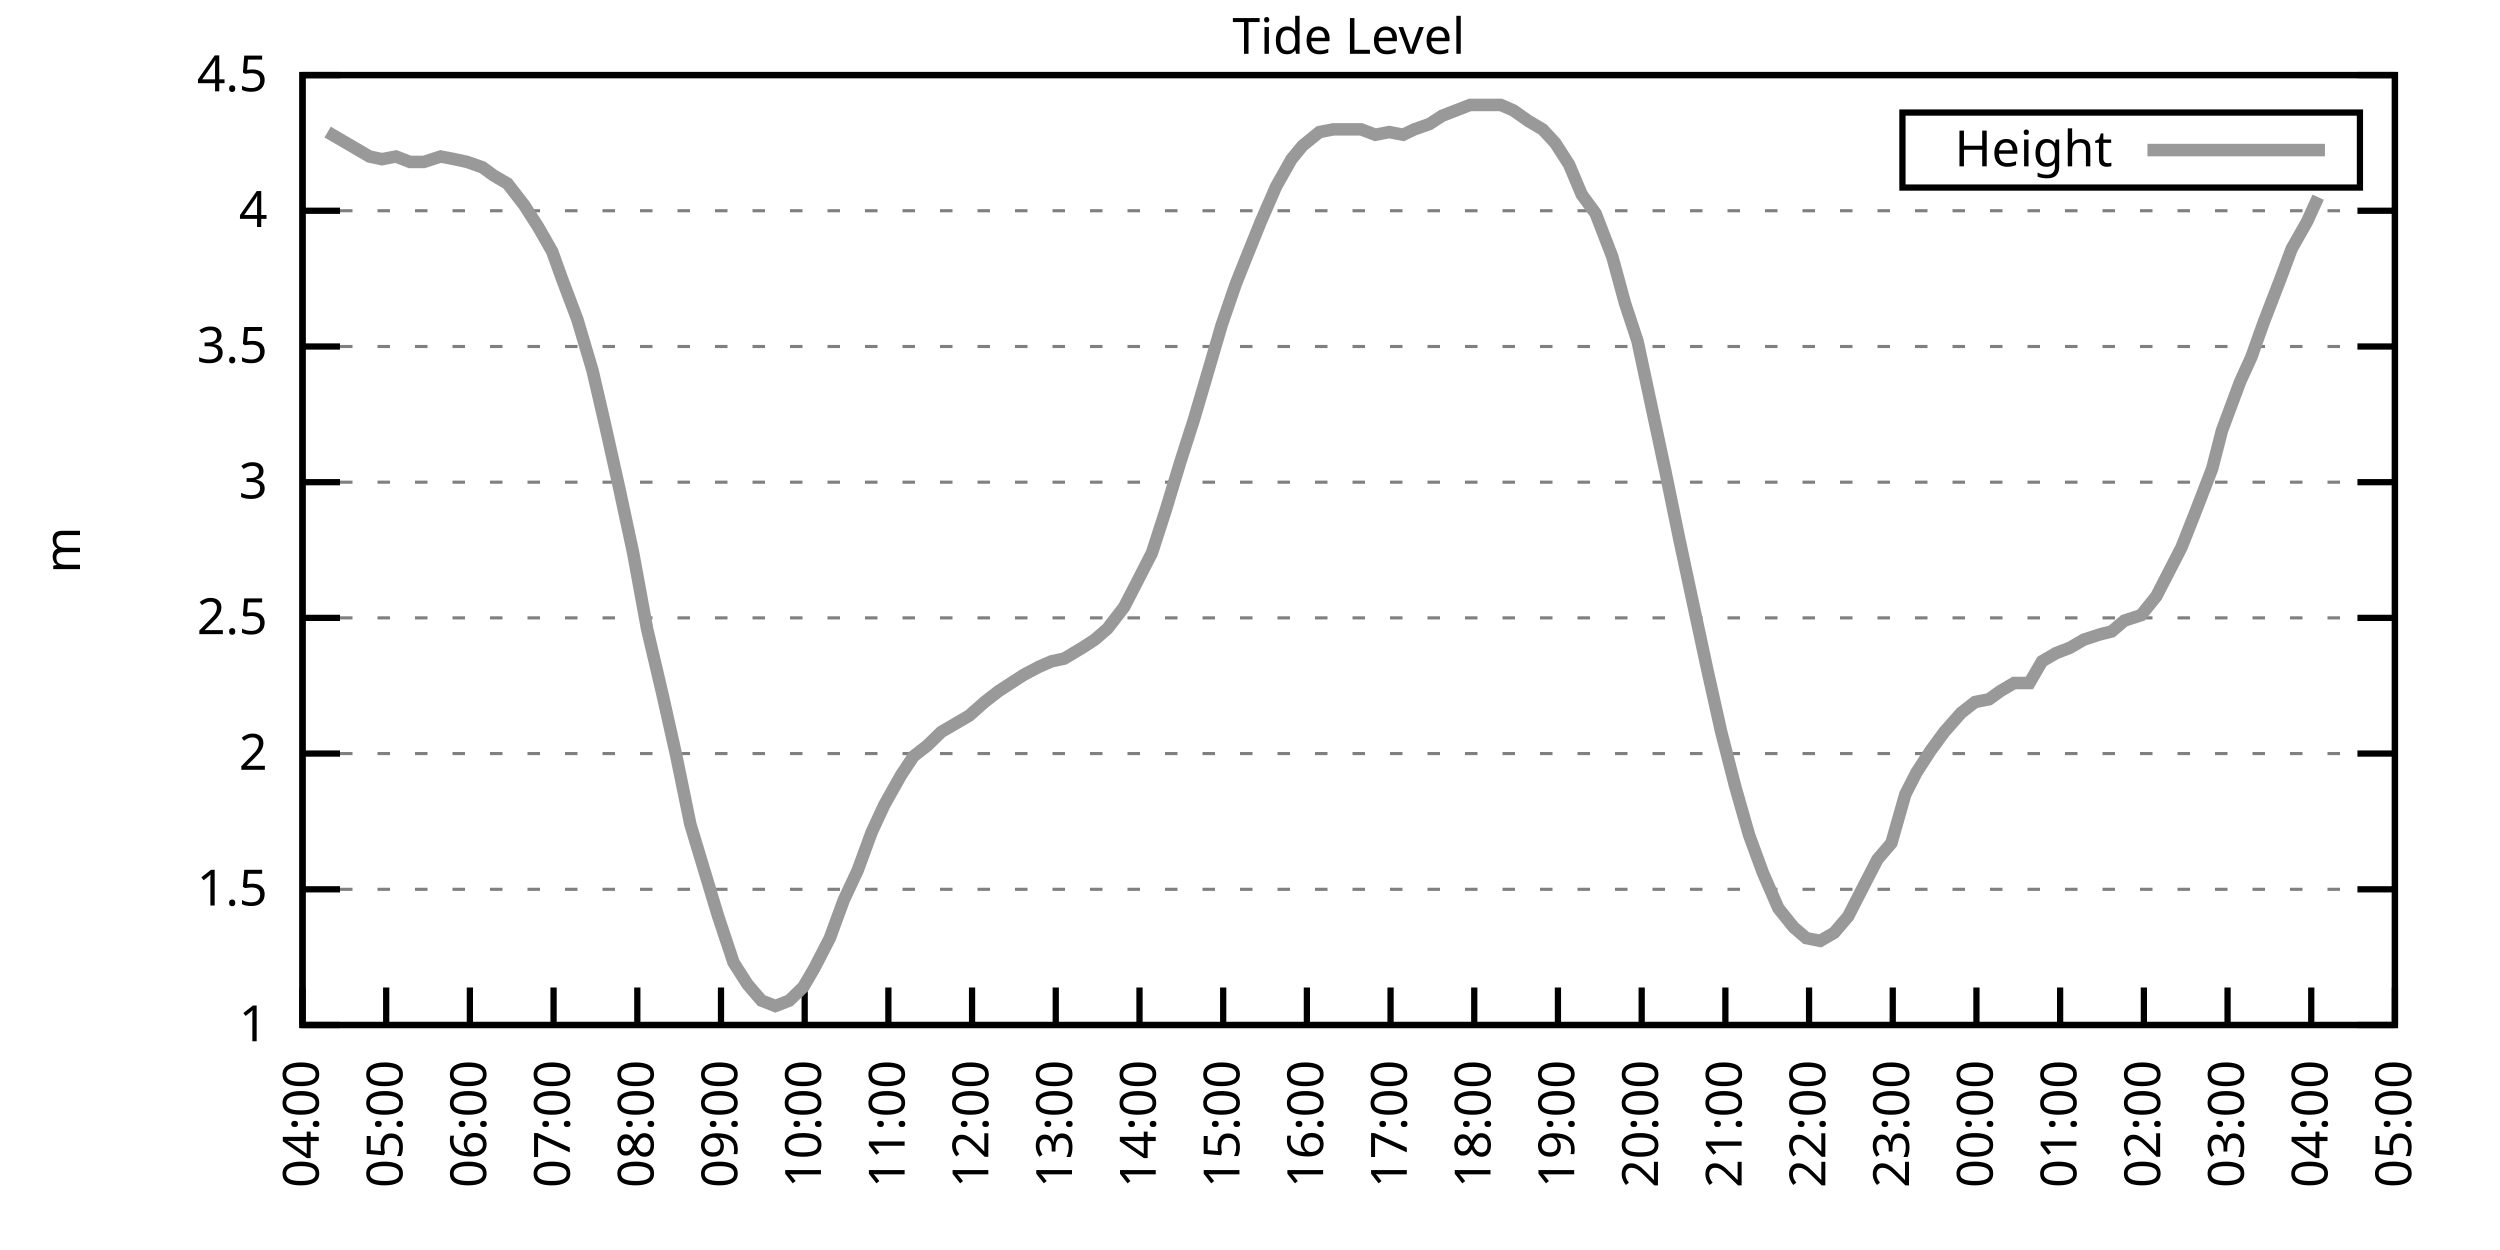
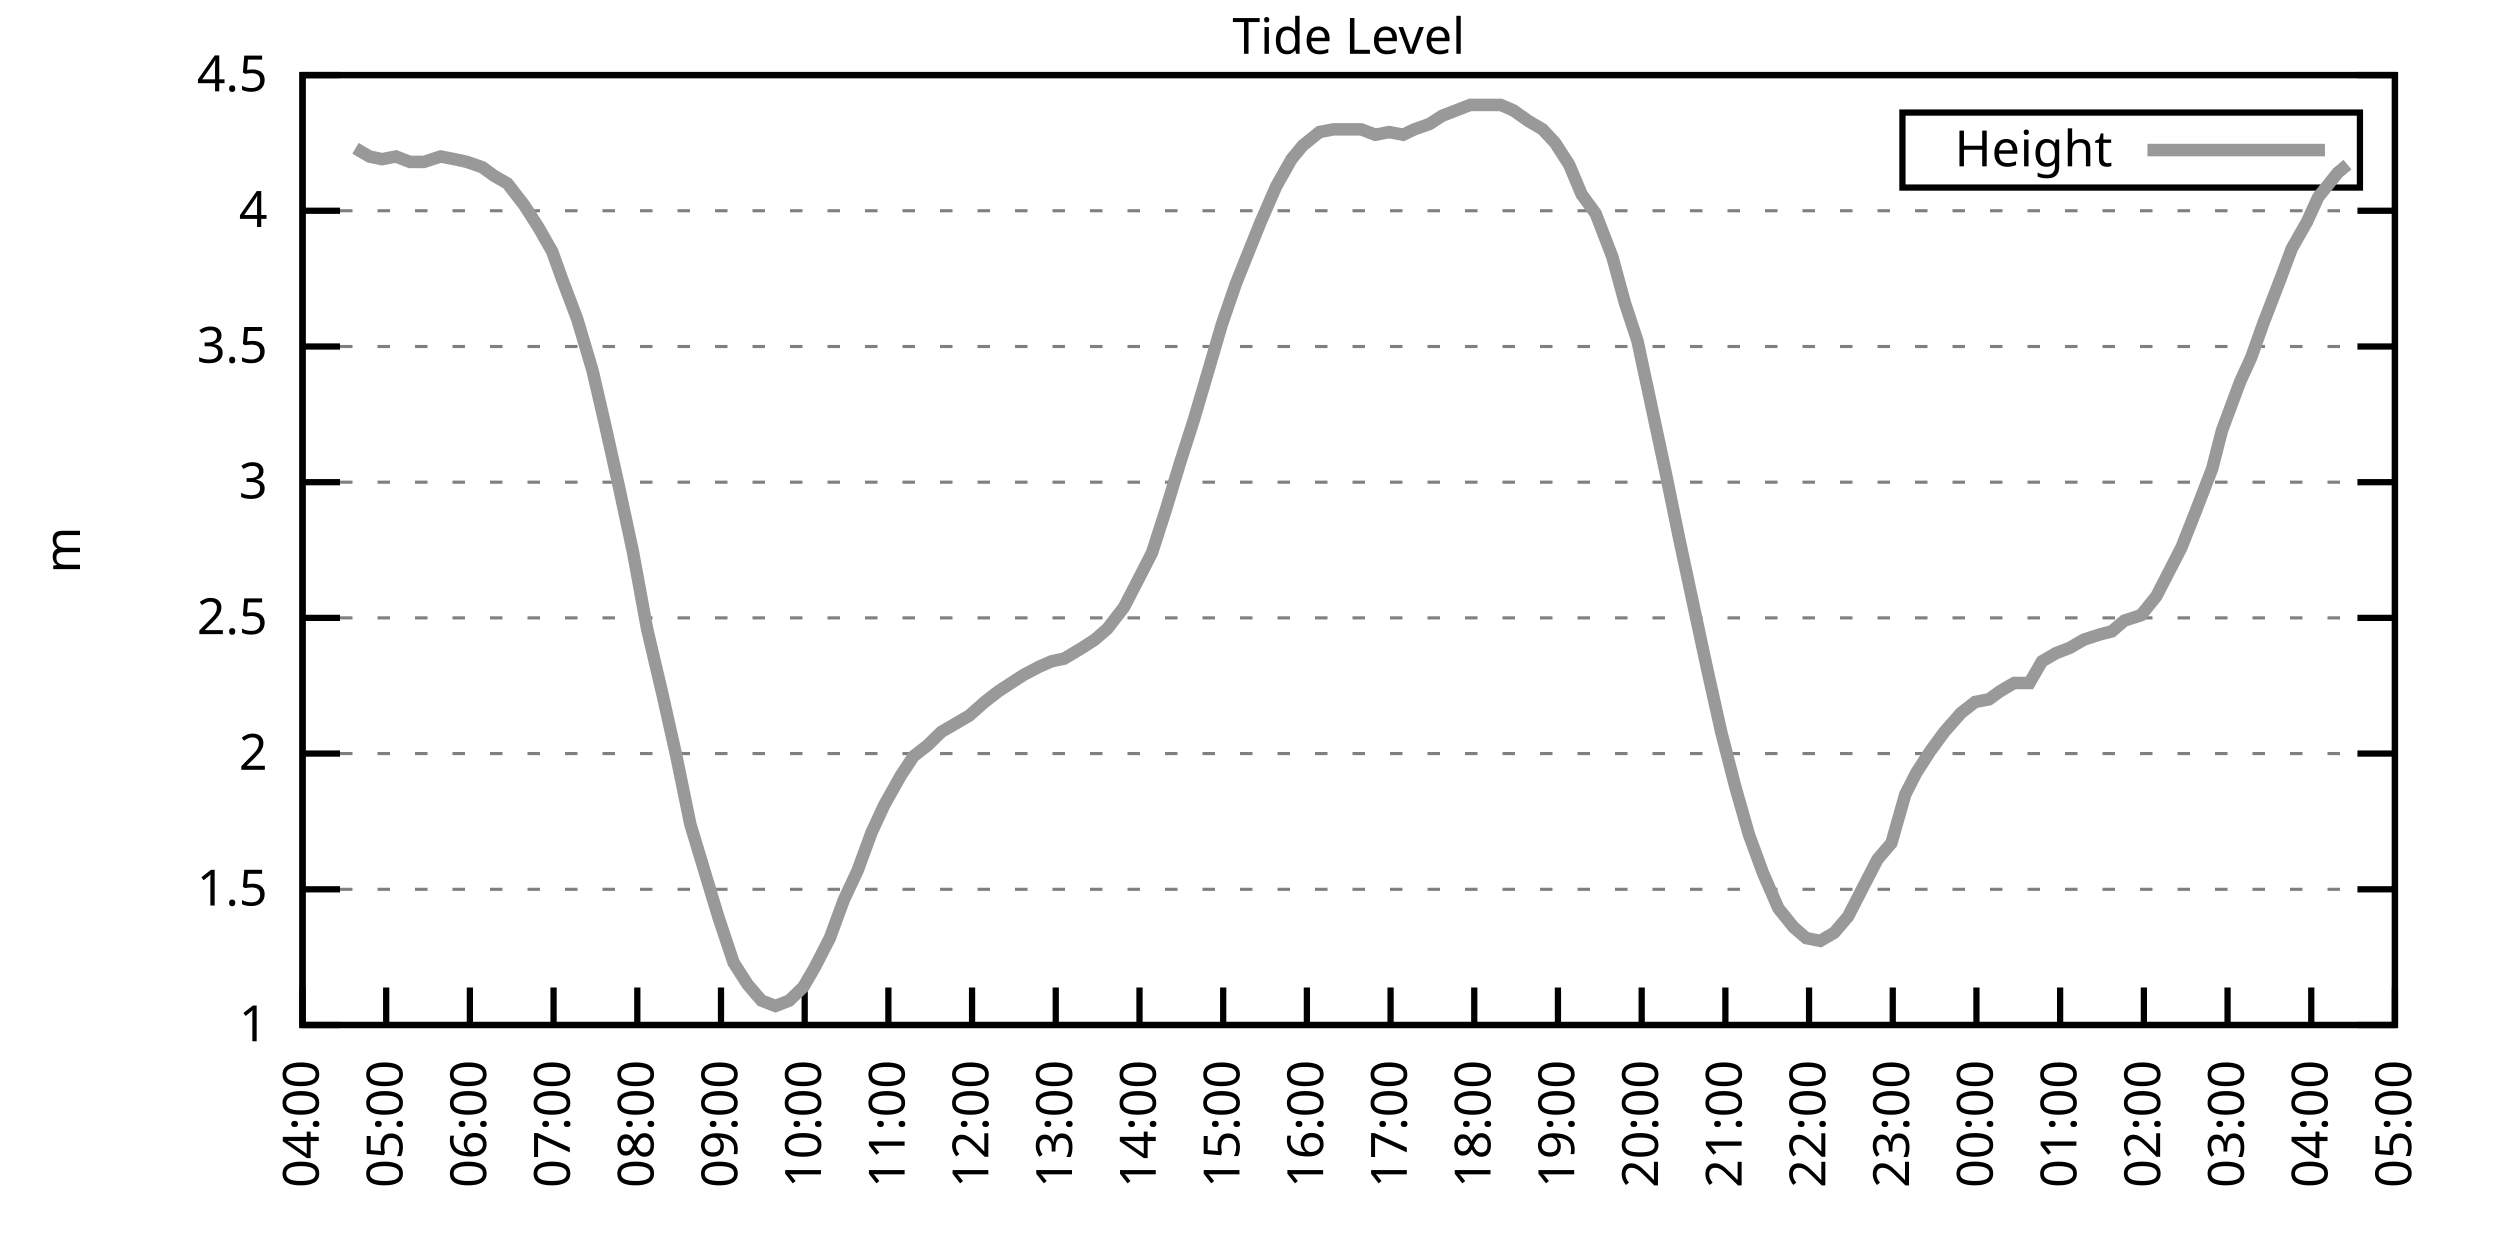
<svg xmlns="http://www.w3.org/2000/svg" xmlns:xlink="http://www.w3.org/1999/xlink" width="400" height="200" viewBox="0 0 400 200">
  <g id="gnuplot_canvas">
    <rect x="0" y="0" width="400" height="200" fill="none" />
    <defs>
      <circle id="gpDot" r="0.5" stroke-width="0.5" stroke="currentColor" />
      <path id="gpPt0" stroke-width="0.333" stroke="currentColor" d="M-1,0 h2 M0,-1 v2" />
      <path id="gpPt1" stroke-width="0.333" stroke="currentColor" d="M-1,-1 L1,1 M1,-1 L-1,1" />
      <path id="gpPt2" stroke-width="0.333" stroke="currentColor" d="M-1,0 L1,0 M0,-1 L0,1 M-1,-1 L1,1 M-1,1 L1,-1" />
      <rect id="gpPt3" stroke-width="0.333" stroke="currentColor" x="-1" y="-1" width="2" height="2" />
      <rect id="gpPt4" stroke-width="0.333" stroke="currentColor" fill="currentColor" x="-1" y="-1" width="2" height="2" />
      <circle id="gpPt5" stroke-width="0.333" stroke="currentColor" cx="0" cy="0" r="1" />
      <use xlink:href="#gpPt5" id="gpPt6" fill="currentColor" stroke="none" />
      <path id="gpPt7" stroke-width="0.333" stroke="currentColor" d="M0,-1.33 L-1.33,0.67 L1.33,0.67 z" />
      <use xlink:href="#gpPt7" id="gpPt8" fill="currentColor" stroke="none" />
      <use xlink:href="#gpPt7" id="gpPt9" stroke="currentColor" transform="rotate(180)" />
      <use xlink:href="#gpPt9" id="gpPt10" fill="currentColor" stroke="none" />
      <use xlink:href="#gpPt3" id="gpPt11" stroke="currentColor" transform="rotate(45)" />
      <use xlink:href="#gpPt11" id="gpPt12" fill="currentColor" stroke="none" />
      <path id="gpPt13" stroke-width="0.333" stroke="currentColor" d="M0,1.330 L1.265,0.411 L0.782,-1.067 L-0.782,-1.076 L-1.265,0.411 z" />
      <use xlink:href="#gpPt13" id="gpPt14" fill="currentColor" stroke="none" />
      <filter id="textbox" filterUnits="objectBoundingBox" x="0" y="0" height="1" width="1">
        <feFlood flood-color="white" flood-opacity="1" result="bgnd" />
        <feComposite in="SourceGraphic" in2="bgnd" operator="atop" />
      </filter>
      <filter id="greybox" filterUnits="objectBoundingBox" x="0" y="0" height="1" width="1">
        <feFlood flood-color="lightgrey" flood-opacity="1" result="grey" />
        <feComposite in="SourceGraphic" in2="grey" operator="atop" />
      </filter>
    </defs>
    <g fill="none" color="white" stroke="currentColor" stroke-width="1.00" stroke-linecap="butt" stroke-linejoin="miter">
</g>
    <g fill="none" color="black" stroke="currentColor" stroke-width="1.00" stroke-linecap="butt" stroke-linejoin="miter">
      <g stroke="none" shape-rendering="crispEdges">
        <polygon fill="rgb(255, 255, 255)" points="48.40,164.00 383.18,164.00 383.18,12.02 48.40,12.02 " />
      </g>
    </g>
    <g fill="none" color="black" stroke="currentColor" stroke-width="1.00" stroke-linecap="butt" stroke-linejoin="miter">
</g>
    <g fill="none" color="black" stroke="black" stroke-width="0.50" stroke-linecap="butt" stroke-linejoin="miter">
</g>
    <g fill="none" color="gray" stroke="currentColor" stroke-width="0.50" stroke-linecap="butt" stroke-linejoin="miter">
      <path stroke="gray" stroke-dasharray="2,4" class="gridline" d="M48.40,164.00 L383.19,164.00  " />
    </g>
    <g fill="none" color="gray" stroke="gray" stroke-width="1.00" stroke-linecap="butt" stroke-linejoin="miter">
</g>
    <g fill="none" color="black" stroke="currentColor" stroke-width="1.00" stroke-linecap="butt" stroke-linejoin="miter">
      <path stroke="black" d="M48.40,164.00 L54.40,164.00 M383.19,164.00 L377.19,164.00  " />
      <g transform="translate(42.80,166.60)" stroke="none" fill="black" font-family="Sans" font-size="8.00" text-anchor="end">
        <text>
          <tspan font-family="Sans"> 1</tspan>
        </text>
      </g>
    </g>
    <g fill="none" color="black" stroke="currentColor" stroke-width="1.00" stroke-linecap="butt" stroke-linejoin="miter">
</g>
    <g fill="none" color="black" stroke="black" stroke-width="0.50" stroke-linecap="butt" stroke-linejoin="miter">
</g>
    <g fill="none" color="gray" stroke="currentColor" stroke-width="0.50" stroke-linecap="butt" stroke-linejoin="miter">
      <path stroke="gray" stroke-dasharray="2,4" class="gridline" d="M48.40,142.29 L383.19,142.29  " />
    </g>
    <g fill="none" color="gray" stroke="gray" stroke-width="1.00" stroke-linecap="butt" stroke-linejoin="miter">
</g>
    <g fill="none" color="black" stroke="currentColor" stroke-width="1.00" stroke-linecap="butt" stroke-linejoin="miter">
      <path stroke="black" d="M48.40,142.29 L54.40,142.29 M383.19,142.29 L377.19,142.29  " />
      <g transform="translate(42.80,144.89)" stroke="none" fill="black" font-family="Sans" font-size="8.00" text-anchor="end">
        <text>
          <tspan font-family="Sans"> 1.5</tspan>
        </text>
      </g>
    </g>
    <g fill="none" color="black" stroke="currentColor" stroke-width="1.00" stroke-linecap="butt" stroke-linejoin="miter">
</g>
    <g fill="none" color="black" stroke="black" stroke-width="0.50" stroke-linecap="butt" stroke-linejoin="miter">
</g>
    <g fill="none" color="gray" stroke="currentColor" stroke-width="0.50" stroke-linecap="butt" stroke-linejoin="miter">
      <path stroke="gray" stroke-dasharray="2,4" class="gridline" d="M48.40,120.57 L383.19,120.57  " />
    </g>
    <g fill="none" color="gray" stroke="gray" stroke-width="1.00" stroke-linecap="butt" stroke-linejoin="miter">
</g>
    <g fill="none" color="black" stroke="currentColor" stroke-width="1.00" stroke-linecap="butt" stroke-linejoin="miter">
      <path stroke="black" d="M48.40,120.57 L54.40,120.57 M383.19,120.57 L377.19,120.57  " />
      <g transform="translate(42.80,123.17)" stroke="none" fill="black" font-family="Sans" font-size="8.00" text-anchor="end">
        <text>
          <tspan font-family="Sans"> 2</tspan>
        </text>
      </g>
    </g>
    <g fill="none" color="black" stroke="currentColor" stroke-width="1.00" stroke-linecap="butt" stroke-linejoin="miter">
</g>
    <g fill="none" color="black" stroke="black" stroke-width="0.50" stroke-linecap="butt" stroke-linejoin="miter">
</g>
    <g fill="none" color="gray" stroke="currentColor" stroke-width="0.50" stroke-linecap="butt" stroke-linejoin="miter">
      <path stroke="gray" stroke-dasharray="2,4" class="gridline" d="M48.40,98.86 L383.19,98.86  " />
    </g>
    <g fill="none" color="gray" stroke="gray" stroke-width="1.00" stroke-linecap="butt" stroke-linejoin="miter">
</g>
    <g fill="none" color="black" stroke="currentColor" stroke-width="1.00" stroke-linecap="butt" stroke-linejoin="miter">
      <path stroke="black" d="M48.40,98.86 L54.40,98.86 M383.19,98.86 L377.19,98.86  " />
      <g transform="translate(42.80,101.46)" stroke="none" fill="black" font-family="Sans" font-size="8.00" text-anchor="end">
        <text>
          <tspan font-family="Sans"> 2.5</tspan>
        </text>
      </g>
    </g>
    <g fill="none" color="black" stroke="currentColor" stroke-width="1.00" stroke-linecap="butt" stroke-linejoin="miter">
</g>
    <g fill="none" color="black" stroke="black" stroke-width="0.50" stroke-linecap="butt" stroke-linejoin="miter">
</g>
    <g fill="none" color="gray" stroke="currentColor" stroke-width="0.50" stroke-linecap="butt" stroke-linejoin="miter">
      <path stroke="gray" stroke-dasharray="2,4" class="gridline" d="M48.40,77.15 L383.19,77.15  " />
    </g>
    <g fill="none" color="gray" stroke="gray" stroke-width="1.00" stroke-linecap="butt" stroke-linejoin="miter">
</g>
    <g fill="none" color="black" stroke="currentColor" stroke-width="1.00" stroke-linecap="butt" stroke-linejoin="miter">
      <path stroke="black" d="M48.40,77.15 L54.40,77.15 M383.19,77.15 L377.19,77.15  " />
      <g transform="translate(42.80,79.75)" stroke="none" fill="black" font-family="Sans" font-size="8.00" text-anchor="end">
        <text>
          <tspan font-family="Sans"> 3</tspan>
        </text>
      </g>
    </g>
    <g fill="none" color="black" stroke="currentColor" stroke-width="1.00" stroke-linecap="butt" stroke-linejoin="miter">
</g>
    <g fill="none" color="black" stroke="black" stroke-width="0.50" stroke-linecap="butt" stroke-linejoin="miter">
</g>
    <g fill="none" color="gray" stroke="currentColor" stroke-width="0.50" stroke-linecap="butt" stroke-linejoin="miter">
      <path stroke="gray" stroke-dasharray="2,4" class="gridline" d="M48.40,55.44 L383.19,55.44  " />
    </g>
    <g fill="none" color="gray" stroke="gray" stroke-width="1.00" stroke-linecap="butt" stroke-linejoin="miter">
</g>
    <g fill="none" color="black" stroke="currentColor" stroke-width="1.00" stroke-linecap="butt" stroke-linejoin="miter">
      <path stroke="black" d="M48.40,55.44 L54.40,55.44 M383.19,55.44 L377.19,55.44  " />
      <g transform="translate(42.80,58.04)" stroke="none" fill="black" font-family="Sans" font-size="8.00" text-anchor="end">
        <text>
          <tspan font-family="Sans"> 3.5</tspan>
        </text>
      </g>
    </g>
    <g fill="none" color="black" stroke="currentColor" stroke-width="1.00" stroke-linecap="butt" stroke-linejoin="miter">
</g>
    <g fill="none" color="black" stroke="black" stroke-width="0.50" stroke-linecap="butt" stroke-linejoin="miter">
</g>
    <g fill="none" color="gray" stroke="currentColor" stroke-width="0.50" stroke-linecap="butt" stroke-linejoin="miter">
      <path stroke="gray" stroke-dasharray="2,4" class="gridline" d="M48.40,33.72 L383.19,33.72  " />
    </g>
    <g fill="none" color="gray" stroke="gray" stroke-width="1.00" stroke-linecap="butt" stroke-linejoin="miter">
</g>
    <g fill="none" color="black" stroke="currentColor" stroke-width="1.00" stroke-linecap="butt" stroke-linejoin="miter">
      <path stroke="black" d="M48.40,33.72 L54.40,33.72 M383.19,33.72 L377.19,33.72  " />
      <g transform="translate(42.80,36.32)" stroke="none" fill="black" font-family="Sans" font-size="8.00" text-anchor="end">
        <text>
          <tspan font-family="Sans"> 4</tspan>
        </text>
      </g>
    </g>
    <g fill="none" color="black" stroke="currentColor" stroke-width="1.00" stroke-linecap="butt" stroke-linejoin="miter">
</g>
    <g fill="none" color="black" stroke="black" stroke-width="0.50" stroke-linecap="butt" stroke-linejoin="miter">
</g>
    <g fill="none" color="gray" stroke="currentColor" stroke-width="0.50" stroke-linecap="butt" stroke-linejoin="miter">
      <path stroke="gray" stroke-dasharray="2,4" class="gridline" d="M48.40,12.01 L383.19,12.01  " />
    </g>
    <g fill="none" color="gray" stroke="gray" stroke-width="1.00" stroke-linecap="butt" stroke-linejoin="miter">
</g>
    <g fill="none" color="black" stroke="currentColor" stroke-width="1.00" stroke-linecap="butt" stroke-linejoin="miter">
      <path stroke="black" d="M48.40,12.01 L54.40,12.01 M383.19,12.01 L377.19,12.01  " />
      <g transform="translate(42.80,14.61)" stroke="none" fill="black" font-family="Sans" font-size="8.00" text-anchor="end">
        <text>
          <tspan font-family="Sans"> 4.5</tspan>
        </text>
      </g>
    </g>
    <g fill="none" color="black" stroke="currentColor" stroke-width="1.00" stroke-linecap="butt" stroke-linejoin="miter">
      <path stroke="black" d="M48.40,164.00 L48.40,158.00  " />
      <g transform="translate(51.00,169.60) rotate(270.00)" stroke="none" fill="black" font-family="Sans" font-size="8.00" text-anchor="end">
        <text>
          <tspan font-family="Sans">04:00</tspan>
        </text>
      </g>
    </g>
    <g fill="none" color="black" stroke="currentColor" stroke-width="1.00" stroke-linecap="butt" stroke-linejoin="miter">
      <path stroke="black" d="M61.79,164.00 L61.79,158.00  " />
      <g transform="translate(64.39,169.60) rotate(270.00)" stroke="none" fill="black" font-family="Sans" font-size="8.00" text-anchor="end">
        <text>
          <tspan font-family="Sans">05:00</tspan>
        </text>
      </g>
    </g>
    <g fill="none" color="black" stroke="currentColor" stroke-width="1.00" stroke-linecap="butt" stroke-linejoin="miter">
      <path stroke="black" d="M75.18,164.00 L75.18,158.00  " />
      <g transform="translate(77.78,169.60) rotate(270.00)" stroke="none" fill="black" font-family="Sans" font-size="8.00" text-anchor="end">
        <text>
          <tspan font-family="Sans">06:00</tspan>
        </text>
      </g>
    </g>
    <g fill="none" color="black" stroke="currentColor" stroke-width="1.00" stroke-linecap="butt" stroke-linejoin="miter">
      <path stroke="black" d="M88.57,164.00 L88.57,158.00  " />
      <g transform="translate(91.17,169.60) rotate(270.00)" stroke="none" fill="black" font-family="Sans" font-size="8.00" text-anchor="end">
        <text>
          <tspan font-family="Sans">07:00</tspan>
        </text>
      </g>
    </g>
    <g fill="none" color="black" stroke="currentColor" stroke-width="1.00" stroke-linecap="butt" stroke-linejoin="miter">
      <path stroke="black" d="M101.97,164.00 L101.97,158.00  " />
      <g transform="translate(104.57,169.60) rotate(270.00)" stroke="none" fill="black" font-family="Sans" font-size="8.00" text-anchor="end">
        <text>
          <tspan font-family="Sans">08:00</tspan>
        </text>
      </g>
    </g>
    <g fill="none" color="black" stroke="currentColor" stroke-width="1.00" stroke-linecap="butt" stroke-linejoin="miter">
      <path stroke="black" d="M115.36,164.00 L115.36,158.00  " />
      <g transform="translate(117.96,169.60) rotate(270.00)" stroke="none" fill="black" font-family="Sans" font-size="8.00" text-anchor="end">
        <text>
          <tspan font-family="Sans">09:00</tspan>
        </text>
      </g>
    </g>
    <g fill="none" color="black" stroke="currentColor" stroke-width="1.00" stroke-linecap="butt" stroke-linejoin="miter">
      <path stroke="black" d="M128.75,164.00 L128.75,158.00  " />
      <g transform="translate(131.35,169.60) rotate(270.00)" stroke="none" fill="black" font-family="Sans" font-size="8.00" text-anchor="end">
        <text>
          <tspan font-family="Sans">10:00</tspan>
        </text>
      </g>
    </g>
    <g fill="none" color="black" stroke="currentColor" stroke-width="1.00" stroke-linecap="butt" stroke-linejoin="miter">
      <path stroke="black" d="M142.14,164.00 L142.14,158.00  " />
      <g transform="translate(144.74,169.60) rotate(270.00)" stroke="none" fill="black" font-family="Sans" font-size="8.00" text-anchor="end">
        <text>
          <tspan font-family="Sans">11:00</tspan>
        </text>
      </g>
    </g>
    <g fill="none" color="black" stroke="currentColor" stroke-width="1.00" stroke-linecap="butt" stroke-linejoin="miter">
      <path stroke="black" d="M155.53,164.00 L155.53,158.00  " />
      <g transform="translate(158.13,169.60) rotate(270.00)" stroke="none" fill="black" font-family="Sans" font-size="8.00" text-anchor="end">
        <text>
          <tspan font-family="Sans">12:00</tspan>
        </text>
      </g>
    </g>
    <g fill="none" color="black" stroke="currentColor" stroke-width="1.00" stroke-linecap="butt" stroke-linejoin="miter">
      <path stroke="black" d="M168.92,164.00 L168.92,158.00  " />
      <g transform="translate(171.52,169.60) rotate(270.00)" stroke="none" fill="black" font-family="Sans" font-size="8.00" text-anchor="end">
        <text>
          <tspan font-family="Sans">13:00</tspan>
        </text>
      </g>
    </g>
    <g fill="none" color="black" stroke="currentColor" stroke-width="1.00" stroke-linecap="butt" stroke-linejoin="miter">
      <path stroke="black" d="M182.32,164.00 L182.32,158.00  " />
      <g transform="translate(184.92,169.60) rotate(270.00)" stroke="none" fill="black" font-family="Sans" font-size="8.00" text-anchor="end">
        <text>
          <tspan font-family="Sans">14:00</tspan>
        </text>
      </g>
    </g>
    <g fill="none" color="black" stroke="currentColor" stroke-width="1.00" stroke-linecap="butt" stroke-linejoin="miter">
      <path stroke="black" d="M195.71,164.00 L195.71,158.00  " />
      <g transform="translate(198.31,169.60) rotate(270.00)" stroke="none" fill="black" font-family="Sans" font-size="8.00" text-anchor="end">
        <text>
          <tspan font-family="Sans">15:00</tspan>
        </text>
      </g>
    </g>
    <g fill="none" color="black" stroke="currentColor" stroke-width="1.00" stroke-linecap="butt" stroke-linejoin="miter">
      <path stroke="black" d="M209.10,164.00 L209.10,158.00  " />
      <g transform="translate(211.70,169.60) rotate(270.00)" stroke="none" fill="black" font-family="Sans" font-size="8.00" text-anchor="end">
        <text>
          <tspan font-family="Sans">16:00</tspan>
        </text>
      </g>
    </g>
    <g fill="none" color="black" stroke="currentColor" stroke-width="1.00" stroke-linecap="butt" stroke-linejoin="miter">
      <path stroke="black" d="M222.49,164.00 L222.49,158.00  " />
      <g transform="translate(225.09,169.60) rotate(270.00)" stroke="none" fill="black" font-family="Sans" font-size="8.00" text-anchor="end">
        <text>
          <tspan font-family="Sans">17:00</tspan>
        </text>
      </g>
    </g>
    <g fill="none" color="black" stroke="currentColor" stroke-width="1.00" stroke-linecap="butt" stroke-linejoin="miter">
      <path stroke="black" d="M235.88,164.00 L235.88,158.00  " />
      <g transform="translate(238.48,169.60) rotate(270.00)" stroke="none" fill="black" font-family="Sans" font-size="8.00" text-anchor="end">
        <text>
          <tspan font-family="Sans">18:00</tspan>
        </text>
      </g>
    </g>
    <g fill="none" color="black" stroke="currentColor" stroke-width="1.00" stroke-linecap="butt" stroke-linejoin="miter">
      <path stroke="black" d="M249.27,164.00 L249.27,158.00  " />
      <g transform="translate(251.87,169.60) rotate(270.00)" stroke="none" fill="black" font-family="Sans" font-size="8.00" text-anchor="end">
        <text>
          <tspan font-family="Sans">19:00</tspan>
        </text>
      </g>
    </g>
    <g fill="none" color="black" stroke="currentColor" stroke-width="1.00" stroke-linecap="butt" stroke-linejoin="miter">
      <path stroke="black" d="M262.67,164.00 L262.67,158.00  " />
      <g transform="translate(265.27,169.60) rotate(270.00)" stroke="none" fill="black" font-family="Sans" font-size="8.00" text-anchor="end">
        <text>
          <tspan font-family="Sans">20:00</tspan>
        </text>
      </g>
    </g>
    <g fill="none" color="black" stroke="currentColor" stroke-width="1.00" stroke-linecap="butt" stroke-linejoin="miter">
      <path stroke="black" d="M276.06,164.00 L276.06,158.00  " />
      <g transform="translate(278.66,169.60) rotate(270.00)" stroke="none" fill="black" font-family="Sans" font-size="8.00" text-anchor="end">
        <text>
          <tspan font-family="Sans">21:00</tspan>
        </text>
      </g>
    </g>
    <g fill="none" color="black" stroke="currentColor" stroke-width="1.00" stroke-linecap="butt" stroke-linejoin="miter">
      <path stroke="black" d="M289.45,164.00 L289.45,158.00  " />
      <g transform="translate(292.05,169.60) rotate(270.00)" stroke="none" fill="black" font-family="Sans" font-size="8.00" text-anchor="end">
        <text>
          <tspan font-family="Sans">22:00</tspan>
        </text>
      </g>
    </g>
    <g fill="none" color="black" stroke="currentColor" stroke-width="1.00" stroke-linecap="butt" stroke-linejoin="miter">
      <path stroke="black" d="M302.84,164.00 L302.84,158.00  " />
      <g transform="translate(305.44,169.60) rotate(270.00)" stroke="none" fill="black" font-family="Sans" font-size="8.00" text-anchor="end">
        <text>
          <tspan font-family="Sans">23:00</tspan>
        </text>
      </g>
    </g>
    <g fill="none" color="black" stroke="currentColor" stroke-width="1.00" stroke-linecap="butt" stroke-linejoin="miter">
      <path stroke="black" d="M316.23,164.00 L316.23,158.00  " />
      <g transform="translate(318.83,169.60) rotate(270.00)" stroke="none" fill="black" font-family="Sans" font-size="8.00" text-anchor="end">
        <text>
          <tspan font-family="Sans">00:00</tspan>
        </text>
      </g>
    </g>
    <g fill="none" color="black" stroke="currentColor" stroke-width="1.00" stroke-linecap="butt" stroke-linejoin="miter">
      <path stroke="black" d="M329.62,164.00 L329.62,158.00  " />
      <g transform="translate(332.22,169.60) rotate(270.00)" stroke="none" fill="black" font-family="Sans" font-size="8.00" text-anchor="end">
        <text>
          <tspan font-family="Sans">01:00</tspan>
        </text>
      </g>
    </g>
    <g fill="none" color="black" stroke="currentColor" stroke-width="1.00" stroke-linecap="butt" stroke-linejoin="miter">
      <path stroke="black" d="M343.02,164.00 L343.02,158.00  " />
      <g transform="translate(345.62,169.60) rotate(270.00)" stroke="none" fill="black" font-family="Sans" font-size="8.00" text-anchor="end">
        <text>
          <tspan font-family="Sans">02:00</tspan>
        </text>
      </g>
    </g>
    <g fill="none" color="black" stroke="currentColor" stroke-width="1.00" stroke-linecap="butt" stroke-linejoin="miter">
      <path stroke="black" d="M356.41,164.00 L356.41,158.00  " />
      <g transform="translate(359.01,169.60) rotate(270.00)" stroke="none" fill="black" font-family="Sans" font-size="8.00" text-anchor="end">
        <text>
          <tspan font-family="Sans">03:00</tspan>
        </text>
      </g>
    </g>
    <g fill="none" color="black" stroke="currentColor" stroke-width="1.00" stroke-linecap="butt" stroke-linejoin="miter">
      <path stroke="black" d="M369.80,164.00 L369.80,158.00  " />
      <g transform="translate(372.40,169.60) rotate(270.00)" stroke="none" fill="black" font-family="Sans" font-size="8.00" text-anchor="end">
        <text>
          <tspan font-family="Sans">04:00</tspan>
        </text>
      </g>
    </g>
    <g fill="none" color="black" stroke="currentColor" stroke-width="1.00" stroke-linecap="butt" stroke-linejoin="miter">
      <path stroke="black" d="M383.19,164.00 L383.19,158.00  " />
      <g transform="translate(385.79,169.60) rotate(270.00)" stroke="none" fill="black" font-family="Sans" font-size="8.00" text-anchor="end">
        <text>
          <tspan font-family="Sans">05:00</tspan>
        </text>
      </g>
    </g>
    <g fill="none" color="black" stroke="currentColor" stroke-width="1.00" stroke-linecap="butt" stroke-linejoin="miter">
</g>
    <g fill="none" color="black" stroke="currentColor" stroke-width="1.00" stroke-linecap="butt" stroke-linejoin="miter">
      <path stroke="black" d="M48.40,12.01 L48.40,164.00 L383.19,164.00 L383.19,12.01 L48.40,12.01 Z  " />
    </g>
    <g fill="none" color="black" stroke="currentColor" stroke-width="1.00" stroke-linecap="butt" stroke-linejoin="miter">
</g>
    <g fill="none" color="black" stroke="currentColor" stroke-width="1.00" stroke-linecap="butt" stroke-linejoin="miter">
      <path stroke="black" d="M304.39,30.01 L304.39,18.01 L377.59,18.01 L377.59,30.01 L304.39,30.01 Z  " />
    </g>
    <g id="Tide_level_plot_1">
      <g fill="none" color="white" stroke="black" stroke-width="2.00" stroke-linecap="butt" stroke-linejoin="miter">
</g>
      <g fill="none" color="black" stroke="currentColor" stroke-width="2.00" stroke-linecap="butt" stroke-linejoin="miter">
        <g transform="translate(337.99,26.61)" stroke="none" fill="black" font-family="Sans" font-size="8.00" text-anchor="end">
          <text>
            <tspan font-family="Sans">Height</tspan>
          </text>
        </g>
      </g>
      <g fill="none" color="black" stroke="currentColor" stroke-width="2.00" stroke-linecap="butt" stroke-linejoin="miter">
-         <path stroke="rgb(153, 153, 153)" d="M343.59,24.01 L371.99,24.01 M52.42,21.13 L54.65,22.43 L56.88,23.73 L59.11,25.04 L61.12,25.47 L63.35,25.04   L65.59,25.91 L67.82,25.91 L70.50,25.04 L72.73,25.47 L74.74,25.91 L77.19,26.77 L78.98,28.08 L81.21,29.38   L83.89,32.85 L86.12,36.33 L88.35,40.24 L89.91,44.58 L92.37,51.09 L94.82,59.34 L96.83,68.03 L99.06,78.02   L101.30,88.44 L103.53,100.60 L105.98,111.02 L108.22,121.01 L110.45,131.86 L112.68,139.25 L114.91,146.63 L117.37,154.01   L119.60,157.49 L121.83,160.09 L124.06,160.96 L126.29,160.09 L128.53,157.92 L130.31,154.88 L132.77,150.10 L135.00,144.02   L137.23,139.25 L139.46,133.17 L141.47,128.83 L144.15,124.05 L146.16,121.01 L148.39,119.27 L150.62,117.10 L152.85,115.80   L155.09,114.49 L157.54,112.32 L159.77,110.59 L161.78,109.28 L163.79,107.98 L166.25,106.68 L168.25,105.81 L170.26,105.38   L173.17,103.64 L175.17,102.34 L177.18,100.60 L179.86,97.12 L181.87,93.22 L184.32,88.44 L186.56,81.49 L188.79,74.11   L191.02,67.16 L192.81,61.08 L195.48,51.96 L197.72,45.45 L199.28,41.54 L201.73,35.46 L204.19,29.81 L206.64,25.47   L208.43,23.30 L211.11,21.13 L213.34,20.70 L215.57,20.70 L217.80,20.70 L220.04,21.56 L222.27,21.13 L224.50,21.56   L226.29,20.70 L228.74,19.83 L230.75,18.52 L232.98,17.66 L235.21,16.79 L237.89,16.79 L240.12,16.79 L242.13,17.66   L244.59,19.39 L246.82,20.70 L248.83,22.87 L251.06,26.34 L253.07,31.12 L255.30,34.16 L257.98,41.11 L259.99,48.49   L262.00,54.57 L264.23,64.99 L266.46,75.41 L268.69,86.27 L270.92,96.69 L273.16,107.11 L275.39,117.10 L277.62,125.79   L279.85,133.60 L282.08,139.68 L284.54,145.33 L286.99,148.37 L289.00,150.10 L291.23,150.54 L293.47,149.24 L295.70,146.63   L298.15,141.85 L300.39,137.51 L302.62,134.90 L304.85,127.09 L306.63,123.61 L308.87,120.14 L311.10,117.10 L313.78,114.06   L316.01,112.32 L318.24,111.89 L320.03,110.59 L322.26,109.28 L324.71,109.28 L326.72,105.81 L328.95,104.51 L331.19,103.64   L333.42,102.34 L336.10,101.47 L337.88,101.03 L339.89,99.30 L342.57,98.43 L345.02,95.39 L346.81,91.91 L349.04,87.57   L351.27,81.93 L353.95,74.98 L355.51,68.90 L358.42,61.08 L360.20,57.17 L362.21,51.53 L364.89,44.58 L366.67,39.80   L369.13,35.46 L370.91,31.55  " />
+         <path stroke="rgb(153, 153, 153)" d="M343.59,24.01 L371.99,24.01 M56.88,23.73 L59.11,25.04 L61.12,25.47 L63.35,25.04 L65.59,25.91 L67.82,25.91   L70.50,25.04 L72.73,25.47 L74.74,25.91 L77.19,26.77 L78.98,28.08 L81.21,29.38 L83.89,32.85 L86.12,36.33   L88.35,40.24 L89.91,44.58 L92.37,51.09 L94.82,59.34 L96.83,68.03 L99.06,78.02 L101.30,88.44 L103.53,100.60   L105.98,111.02 L108.22,121.01 L110.45,131.86 L112.68,139.25 L114.91,146.63 L117.37,154.01 L119.60,157.49 L121.83,160.09   L124.06,160.96 L126.29,160.09 L128.53,157.92 L130.31,154.88 L132.77,150.10 L135.00,144.02 L137.23,139.25 L139.46,133.17   L141.47,128.83 L144.15,124.05 L146.16,121.01 L148.39,119.27 L150.62,117.10 L152.85,115.80 L155.09,114.49 L157.54,112.32   L159.77,110.59 L161.78,109.28 L163.79,107.98 L166.25,106.68 L168.25,105.81 L170.26,105.38 L173.17,103.64 L175.17,102.34   L177.18,100.60 L179.86,97.12 L181.87,93.22 L184.32,88.44 L186.56,81.49 L188.79,74.11 L191.02,67.16 L192.81,61.08   L195.48,51.96 L197.72,45.45 L199.28,41.54 L201.73,35.46 L204.19,29.81 L206.64,25.47 L208.43,23.30 L211.11,21.13   L213.34,20.70 L215.57,20.70 L217.80,20.70 L220.04,21.56 L222.27,21.13 L224.50,21.56 L226.29,20.70 L228.74,19.83   L230.75,18.52 L232.98,17.66 L235.21,16.79 L237.89,16.79 L240.12,16.79 L242.13,17.66 L244.59,19.39 L246.82,20.70   L248.83,22.87 L251.06,26.34 L253.07,31.12 L255.30,34.16 L257.98,41.11 L259.99,48.49 L262.00,54.57 L264.23,64.99   L266.46,75.41 L268.69,86.27 L270.92,96.69 L273.16,107.11 L275.39,117.10 L277.62,125.79 L279.85,133.60 L282.08,139.68   L284.54,145.33 L286.99,148.37 L289.00,150.10 L291.23,150.54 L293.47,149.24 L295.70,146.63 L298.15,141.85 L300.39,137.51   L302.62,134.90 L304.85,127.09 L306.63,123.61 L308.87,120.14 L311.10,117.10 L313.78,114.06 L316.01,112.32 L318.24,111.89   L320.03,110.59 L322.26,109.28 L324.71,109.28 L326.72,105.81 L328.95,104.51 L331.19,103.64 L333.42,102.34 L336.10,101.47   L337.88,101.03 L339.89,99.30 L342.57,98.43 L345.02,95.39 L346.81,91.91 L349.04,87.57 L351.27,81.93 L353.95,74.98   L355.51,68.90 L358.42,61.08 L360.20,57.17 L362.21,51.53 L364.89,44.58 L366.67,39.80 L369.13,35.46 L370.91,31.55   L374.04,27.64 L375.60,26.34  " />
      </g>
    </g>
    <g fill="none" color="black" stroke="currentColor" stroke-width="2.00" stroke-linecap="butt" stroke-linejoin="miter">
</g>
    <g fill="none" color="black" stroke="black" stroke-width="1.00" stroke-linecap="butt" stroke-linejoin="miter">
</g>
    <g fill="none" color="black" stroke="currentColor" stroke-width="1.00" stroke-linecap="butt" stroke-linejoin="miter">
      <path stroke="black" d="M48.40,12.01 L48.40,164.00 L383.19,164.00 L383.19,12.01 L48.40,12.01 Z  " />
      <g transform="translate(12.80,88.01) rotate(270.00)" stroke="none" fill="black" font-family="Sans" font-size="8.00" text-anchor="middle">
        <text>
          <tspan font-family="Sans">m</tspan>
        </text>
      </g>
    </g>
    <g fill="none" color="black" stroke="currentColor" stroke-width="1.00" stroke-linecap="butt" stroke-linejoin="miter">
</g>
    <g fill="none" color="black" stroke="currentColor" stroke-width="1.00" stroke-linecap="butt" stroke-linejoin="miter">
      <g transform="translate(215.79,8.61)" stroke="none" fill="black" font-family="Sans" font-size="8.00" text-anchor="middle">
        <text>
          <tspan font-family="Sans">Tide Level</tspan>
        </text>
      </g>
    </g>
    <g fill="none" color="black" stroke="currentColor" stroke-width="1.00" stroke-linecap="butt" stroke-linejoin="miter">
</g>
  </g>
</svg>
